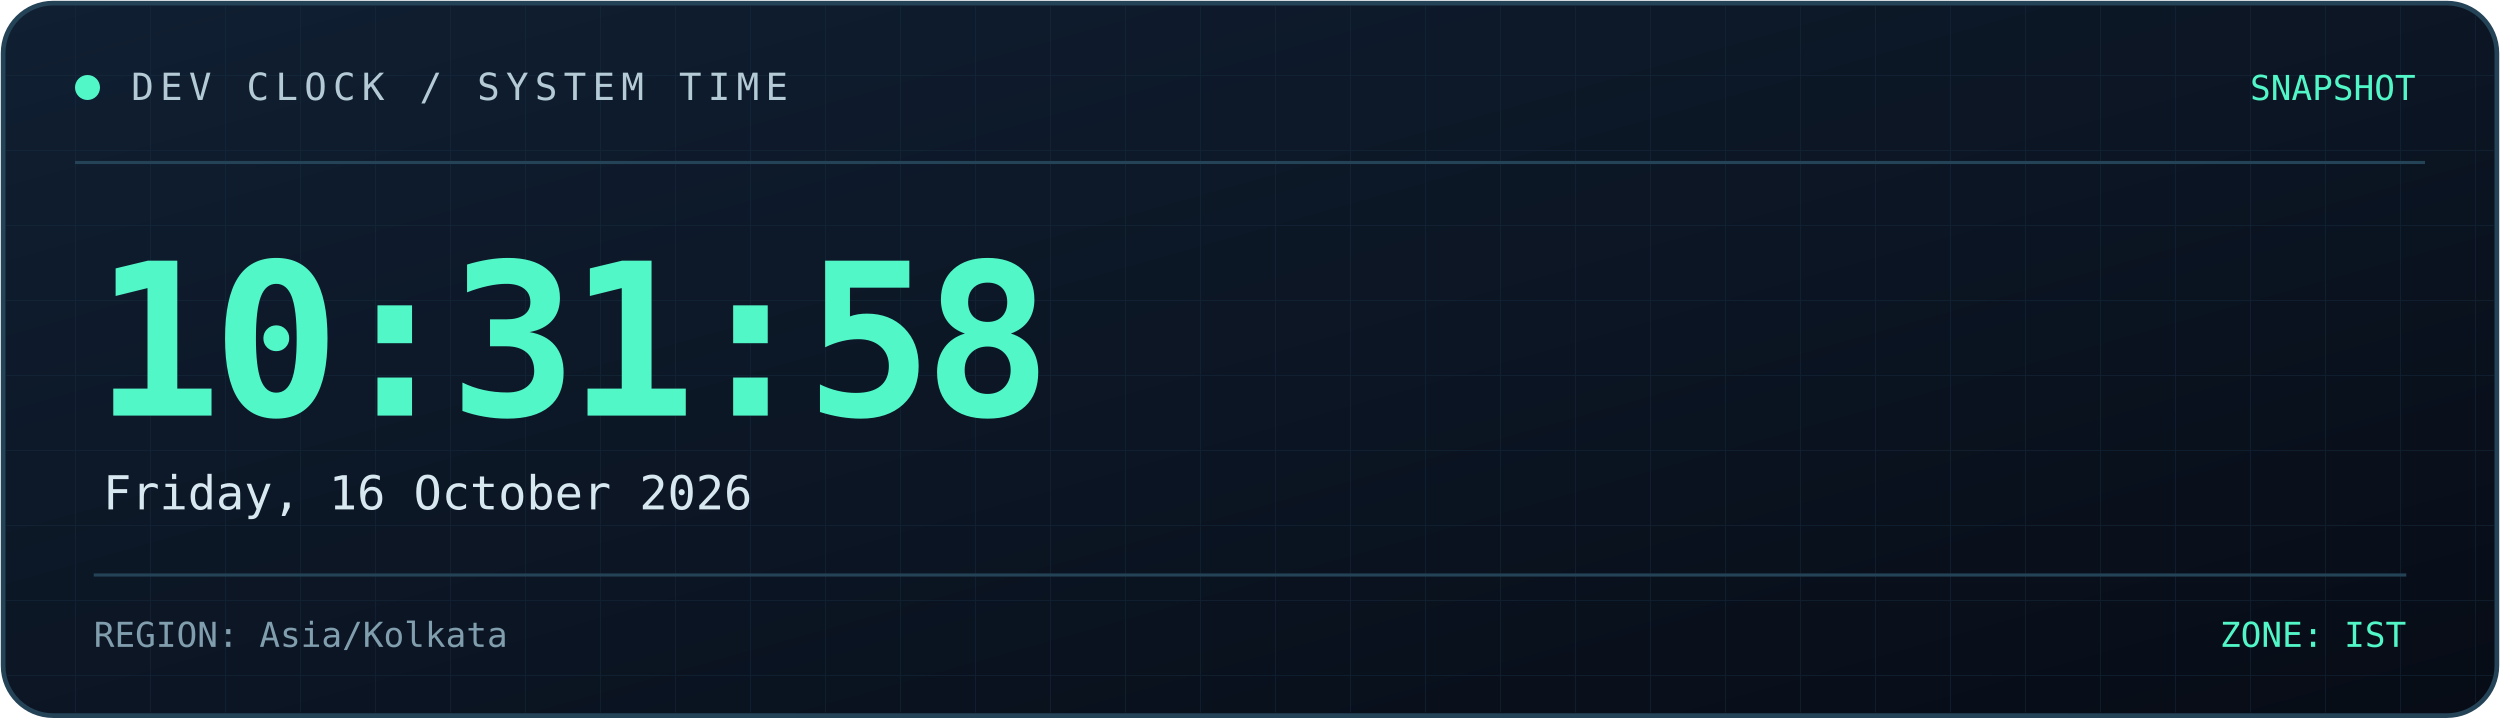
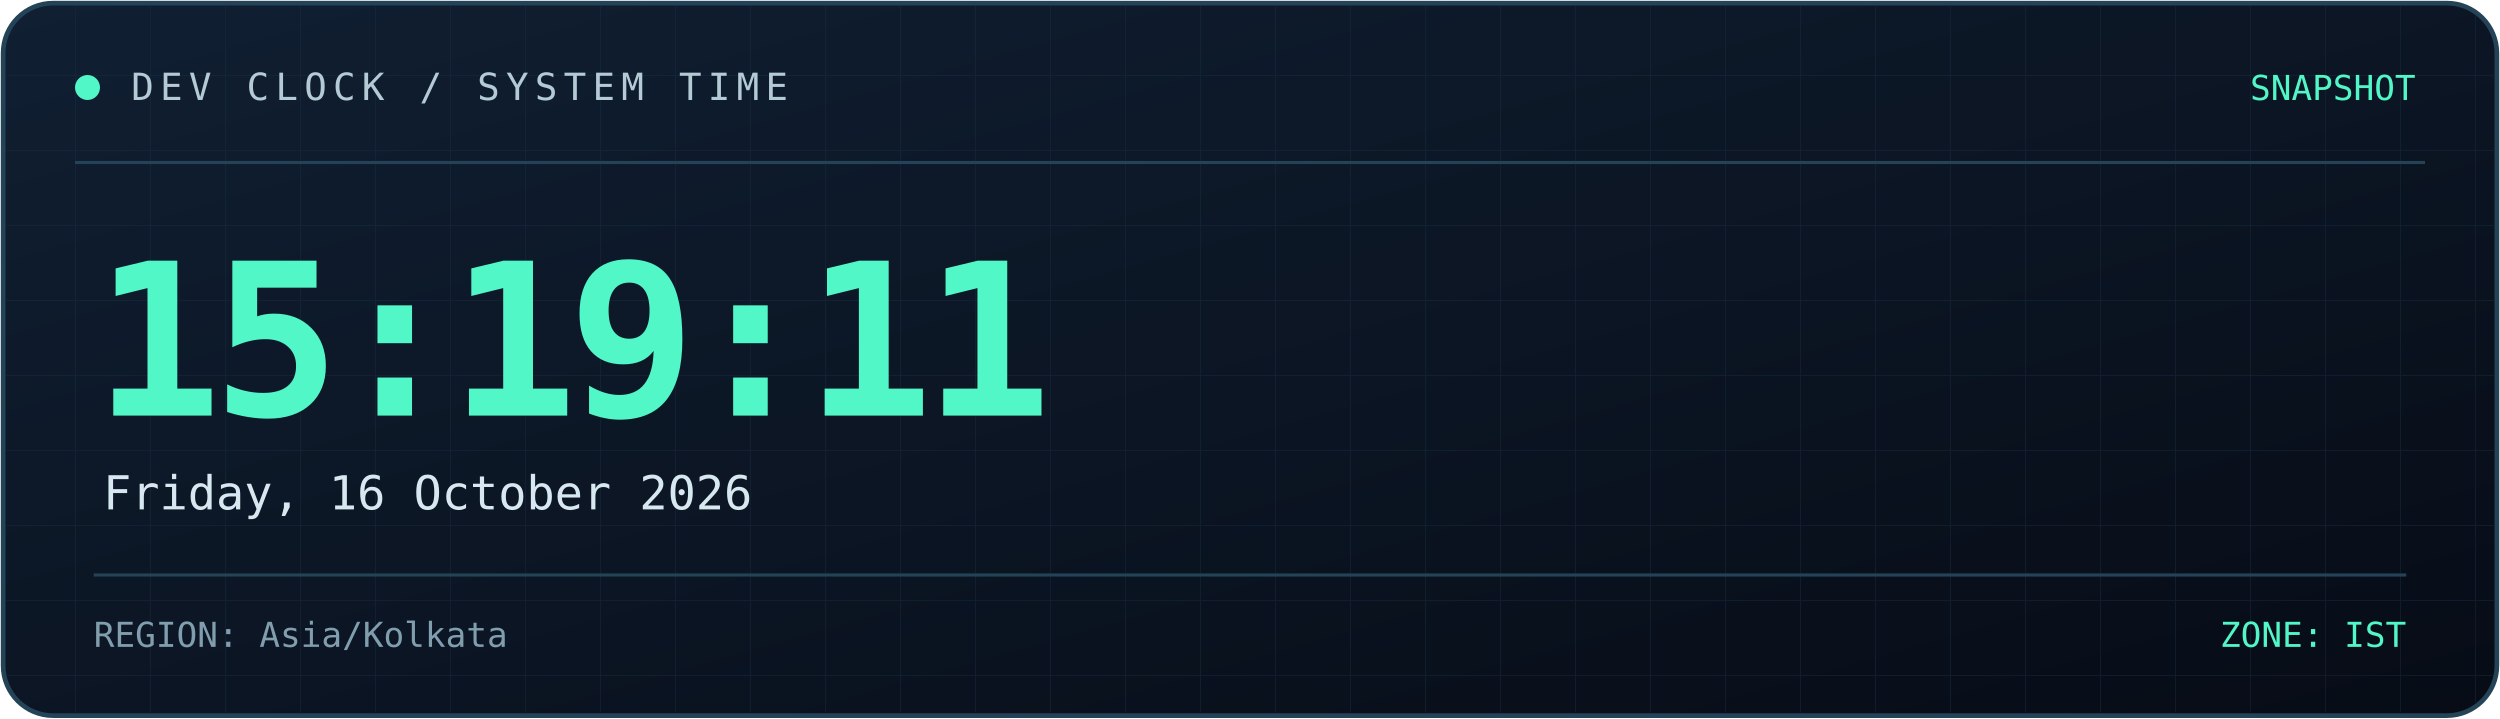
<svg xmlns="http://www.w3.org/2000/svg" width="800" height="230" viewBox="0 0 800 230" role="img" aria-labelledby="title desc">
  <defs>
    <linearGradient id="bg" x1="0" y1="0" x2="1" y2="1">
      <stop offset="0%" stop-color="#101f32" />
      <stop offset="100%" stop-color="#070c16" />
    </linearGradient>
    <linearGradient id="line" x1="0" y1="0" x2="1" y2="0">
      <stop offset="0%" stop-color="#52f7c8" />
      <stop offset="100%" stop-color="#398bff" />
    </linearGradient>
    <pattern id="grid" width="24" height="24" patternUnits="userSpaceOnUse">
      <path d="M24 0H0V24" fill="none" stroke="#173044" stroke-width="0.6" />
    </pattern>
  </defs>
  <rect x="1" y="1" width="798" height="228" rx="16" fill="url(#bg)" stroke="#244357" stroke-width="1.5" />
  <rect x="2" y="2" width="796" height="226" rx="15" fill="url(#grid)" opacity="0.45" />
  <path d="M24 52H776" stroke="#244357" />
  <path d="M24 53H185" stroke="url(#line)" stroke-width="2" />
  <circle cx="28" cy="28" r="4" fill="#52f7c8" />
  <text x="42" y="32" fill="#b4cbd6" font-size="12" font-family="monospace" letter-spacing="2">
    DEV CLOCK / SYSTEM TIME
  </text>
  <text x="773" y="32" text-anchor="end" fill="#52f7c8" font-size="11" font-family="monospace">
    SNAPSHOT
  </text>
  <text x="30" y="133" fill="#52f7c8" font-size="68" font-weight="700" font-family="monospace" letter-spacing="-3">
-     10:31:58
+     15:19:11
  </text>
  <text x="33" y="163" fill="#d8e8f0" font-size="15" font-family="monospace">
    Friday, 16 October 2026
  </text>
  <path d="M30 184H770" stroke="#244357" />
  <text x="30" y="207" fill="#819eae" font-size="11" font-family="monospace">
    REGION: Asia/Kolkata
  </text>
  <text x="770" y="207" text-anchor="end" fill="#52f7c8" font-size="11" font-family="monospace">
    ZONE: IST
  </text>
</svg>
